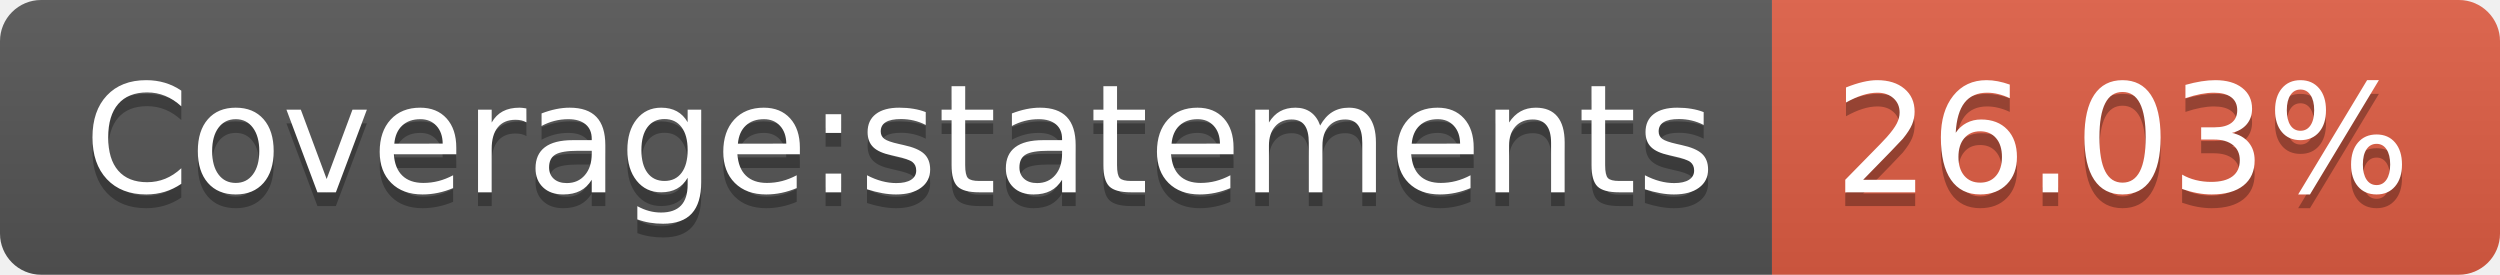
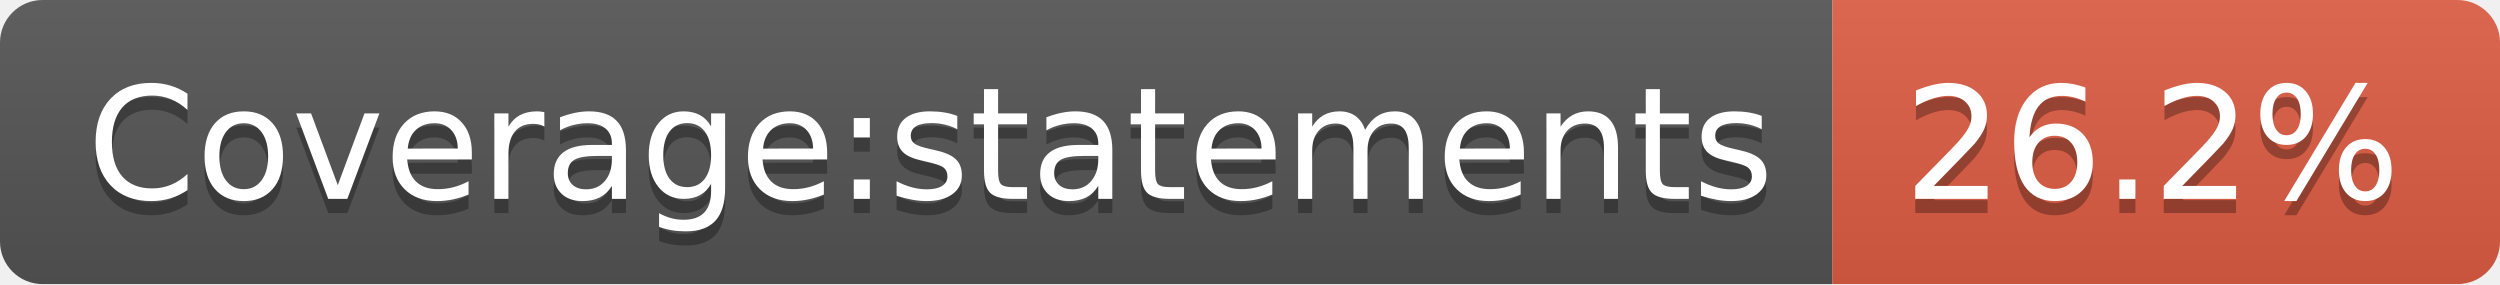
- <svg xmlns="http://www.w3.org/2000/svg" width="182" height="20" role="img" aria-label="Coverage:statements: 26.03%">
+ <svg xmlns="http://www.w3.org/2000/svg" width="176" height="20" role="img" aria-label="Coverage:statements: 26.2%">
  <linearGradient id="s" x2="0" y2="100%">
    <stop offset="0" stop-color="#bbb" stop-opacity=".1" />
    <stop offset="1" stop-opacity=".1" />
  </linearGradient>
  <clipPath id="r">
-     <rect width="182" height="20" rx="3" fill="#fff" />
+     <rect width="176" height="20" rx="3" fill="#fff" />
  </clipPath>
  <g clip-path="url(#r)">
    <rect width="129" height="20" fill="#555" />
-     <rect x="129" width="53" height="20" fill="#e05d44" />
-     <rect width="182" height="20" fill="url(#s)" />
+     <rect x="129" width="47" height="20" fill="#e05d44" />
+     <rect width="176" height="20" fill="url(#s)" />
  </g>
  <g fill="#fff" text-anchor="middle" font-family="Verdana,Geneva,DejaVu Sans,sans-serif" text-rendering="geometricPrecision" font-size="110">
    <text aria-hidden="true" x="655" y="150" fill="#010101" fill-opacity=".3" transform="scale(.1)" textLength="1190">Coverage:statements</text>
    <text x="655" y="140" transform="scale(.1)" fill="#fff" textLength="1190">Coverage:statements</text>
-     <text aria-hidden="true" x="1545" y="150" fill="#010101" fill-opacity=".3" transform="scale(.1)" textLength="430">26.03%</text>
-     <text x="1545" y="140" transform="scale(.1)" fill="#fff" textLength="430">26.03%</text>
+     <text aria-hidden="true" x="1515" y="150" fill="#010101" fill-opacity=".3" transform="scale(.1)" textLength="370">26.2%</text>
+     <text x="1515" y="140" transform="scale(.1)" fill="#fff" textLength="370">26.2%</text>
  </g>
</svg>
